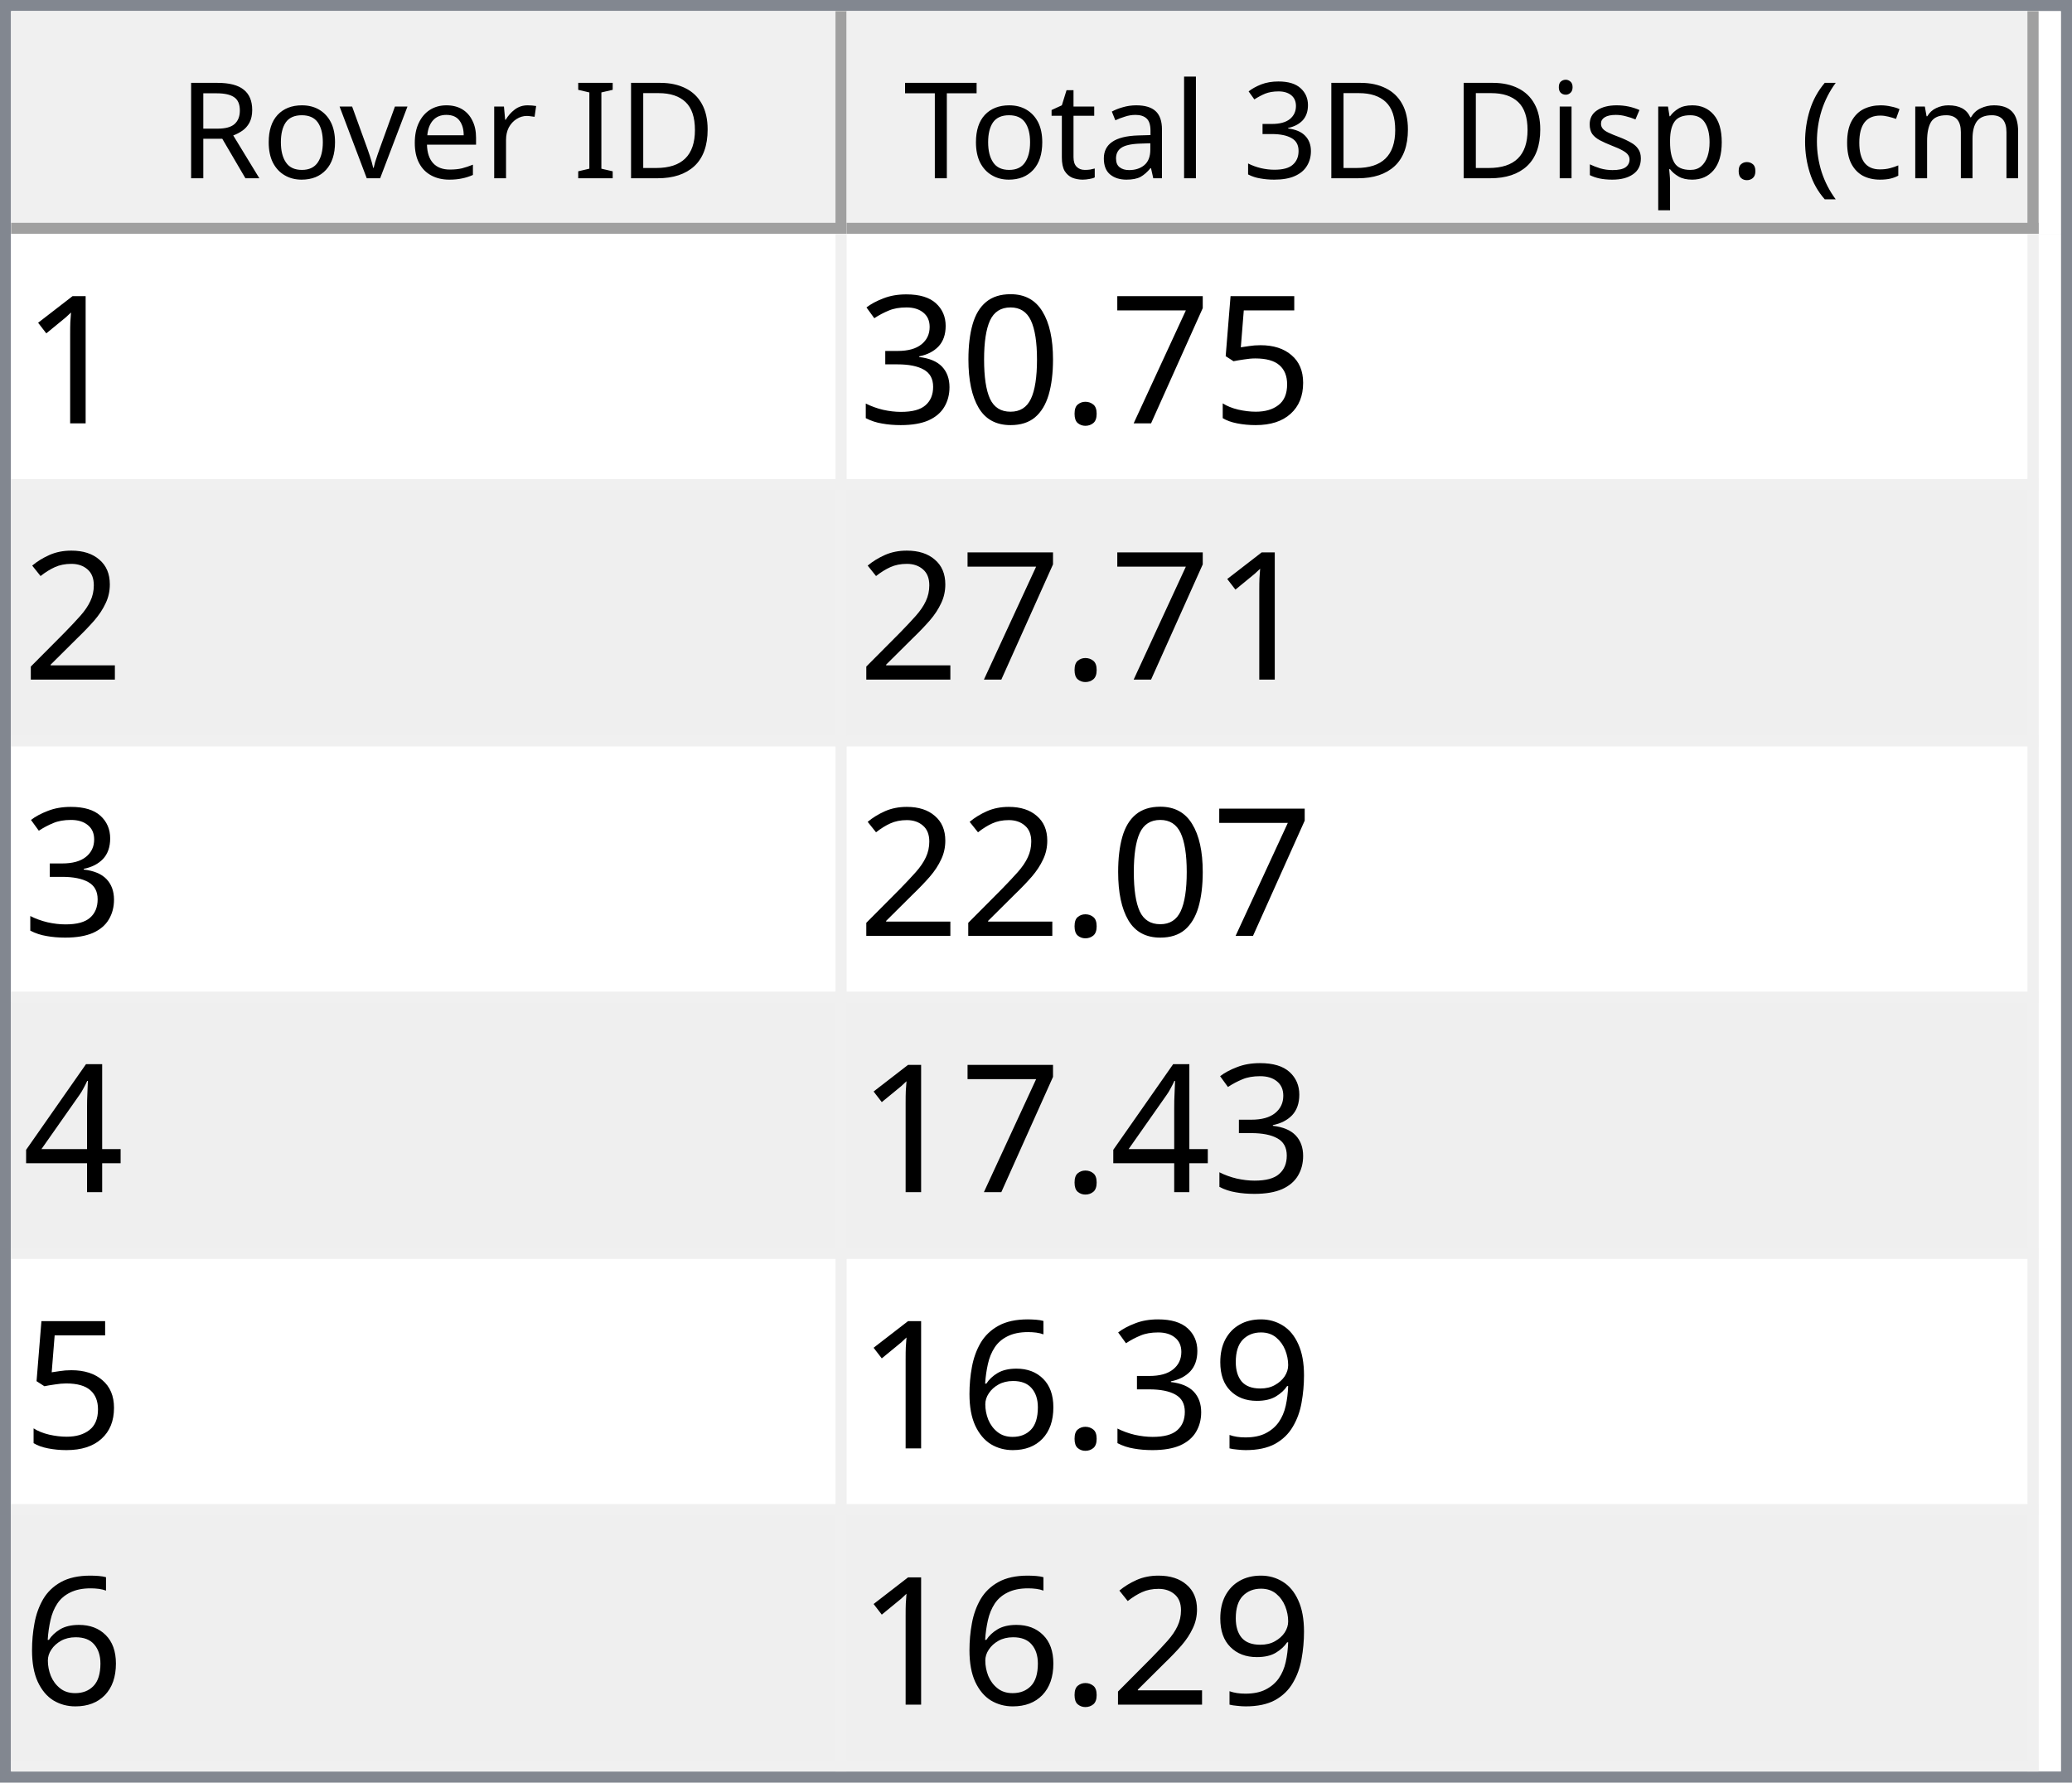
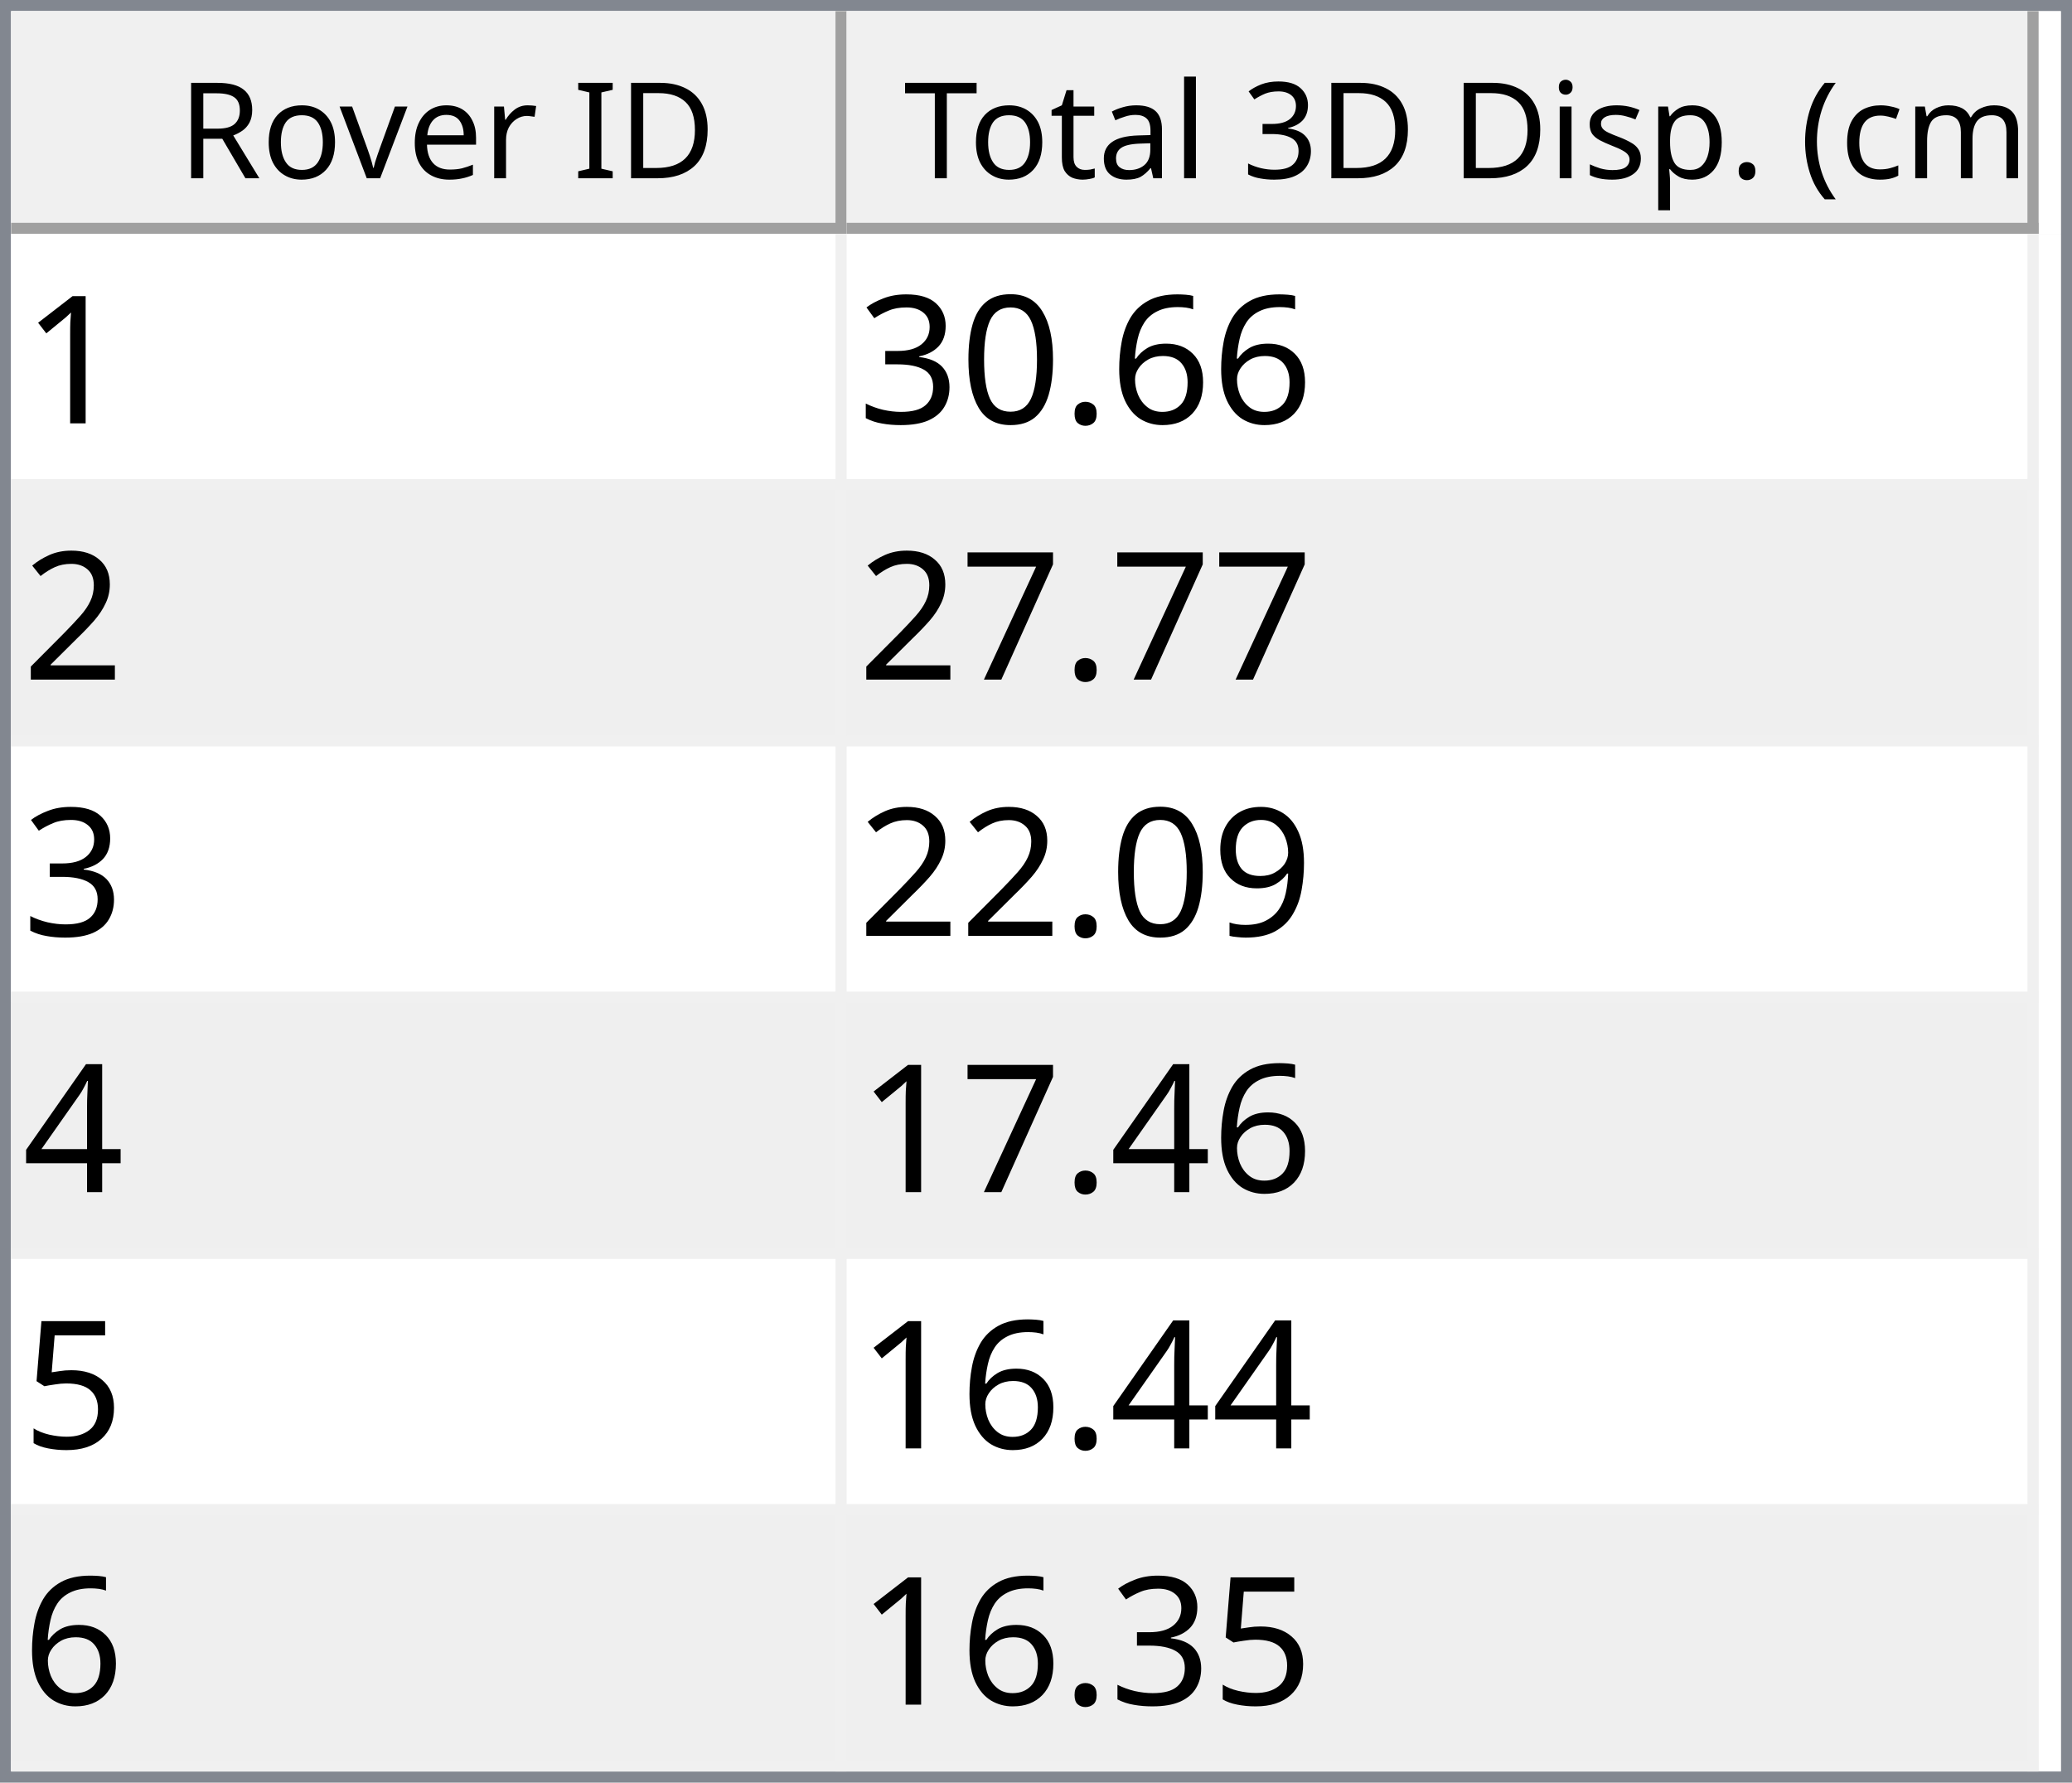
<svg xmlns="http://www.w3.org/2000/svg" style="fill-opacity:1; color-rendering:auto; color-interpolation:auto; text-rendering:auto; stroke:black; stroke-linecap:square; stroke-miterlimit:10; shape-rendering:auto; stroke-opacity:1; fill:black; stroke-dasharray:none; font-weight:normal; stroke-width:1; font-family:'Dialog'; font-style:normal; stroke-linejoin:miter; font-size:12px; stroke-dashoffset:0; image-rendering:auto;" width="186" height="160">
  <defs id="genericDefs" />
  <g>
    <defs id="defs1">
      <clipPath clipPathUnits="userSpaceOnUse" id="clipPath1">
        <path d="M0 0 L186 0 L186 160 L0 160 L0 0 Z" />
      </clipPath>
      <clipPath clipPathUnits="userSpaceOnUse" id="clipPath2">
        <path d="M0 0 L0 160 L186 160 L186 0 Z" />
      </clipPath>
      <clipPath clipPathUnits="userSpaceOnUse" id="clipPath3">
        <path d="M0 0 L0 20 L184 20 L184 0 Z" />
      </clipPath>
      <clipPath clipPathUnits="userSpaceOnUse" id="clipPath4">
        <path d="M0 0 L0 20 L75 20 L75 0 Z" />
      </clipPath>
      <clipPath clipPathUnits="userSpaceOnUse" id="clipPath5">
        <path d="M1 1 L1 19 L74 19 L74 1 Z" />
      </clipPath>
      <clipPath clipPathUnits="userSpaceOnUse" id="clipPath6">
        <path d="M0 0 L0 18 L73 18 L73 0 Z" />
      </clipPath>
      <clipPath clipPathUnits="userSpaceOnUse" id="clipPath7">
        <path d="M-0.5 -0.5 L-0.5 19.5 L74.5 19.5 L74.5 -0.5 Z" />
      </clipPath>
      <clipPath clipPathUnits="userSpaceOnUse" id="clipPath8">
        <path d="M0 0 L0 20 L107 20 L107 0 Z" />
      </clipPath>
      <clipPath clipPathUnits="userSpaceOnUse" id="clipPath9">
        <path d="M1 1 L1 19 L106 19 L106 1 Z" />
      </clipPath>
      <clipPath clipPathUnits="userSpaceOnUse" id="clipPath10">
        <path d="M0 0 L0 18 L105 18 L105 0 Z" />
      </clipPath>
      <clipPath clipPathUnits="userSpaceOnUse" id="clipPath11">
        <path d="M-0.5 -0.5 L-0.5 19.5 L106.5 19.5 L106.5 -0.5 Z" />
      </clipPath>
      <clipPath clipPathUnits="userSpaceOnUse" id="clipPath12">
        <path d="M0 0 L0 138 L184 138 L184 0 Z" />
      </clipPath>
      <clipPath clipPathUnits="userSpaceOnUse" id="clipPath13">
        <path d="M0 0 L0 138 L182 138 L182 0 Z" />
      </clipPath>
      <clipPath clipPathUnits="userSpaceOnUse" id="clipPath14">
        <path d="M-0.5 -0.5 L-0.5 137.5 L181.5 137.5 L181.5 -0.5 Z" />
      </clipPath>
      <clipPath clipPathUnits="userSpaceOnUse" id="clipPath15">
        <path d="M0 0 L0 22 L74 22 L74 0 Z" />
      </clipPath>
      <clipPath clipPathUnits="userSpaceOnUse" id="clipPath16">
        <path d="M0 0 L0 22 L106 22 L106 0 Z" />
      </clipPath>
      <font horiz-adv-x="64.551" id="font1">
        <font-face ascent="107.91" descent="25.098" units-per-em="100" style="font-style:normal; font-family:Segoe UI; font-weight:normal;" />
        <missing-glyph horiz-adv-x="64.551" d="M8.109 0 L8.109 68.266 L56.453 68.266 L56.453 0 L8.109 0 ZM15.328 7.234 L49.219 7.234 L49.219 61.031 L15.328 61.031 L15.328 7.234 Z" />
        <glyph unicode="D" horiz-adv-x="70.117" d="M9.188 0 L9.188 70.016 L28.516 70.016 Q65.531 70.016 65.531 35.891 Q65.531 19.672 55.25 9.836 Q44.969 0 27.734 0 L9.188 0 ZM17.391 62.594 L17.391 7.422 L27.828 7.422 Q41.609 7.422 49.273 14.797 Q56.938 22.172 56.938 35.688 Q56.938 62.594 28.328 62.594 L17.391 62.594 Z" />
        <glyph unicode="I" horiz-adv-x="26.611" d="M17.391 0 L9.188 0 L9.188 70.016 L17.391 70.016 L17.391 0 Z" />
        <glyph unicode=" " horiz-adv-x="27.393" d="" />
        <glyph unicode="r" horiz-adv-x="34.766" d="M34.188 41.891 Q32.078 43.5 28.125 43.5 Q23 43.5 19.555 38.672 Q16.109 33.844 16.109 25.484 L16.109 0 L8.109 0 L8.109 50 L16.109 50 L16.109 39.703 L16.312 39.703 Q18.016 44.969 21.531 47.922 Q25.047 50.875 29.391 50.875 Q32.516 50.875 34.188 50.203 L34.188 41.891 Z" />
        <glyph unicode="e" horiz-adv-x="52.295" d="M48.297 23 L12.984 23 Q13.188 14.656 17.484 10.109 Q21.781 5.562 29.297 5.562 Q37.75 5.562 44.828 11.141 L44.828 3.609 Q38.234 -1.172 27.391 -1.172 Q16.797 -1.172 10.742 5.641 Q4.688 12.453 4.688 24.812 Q4.688 36.469 11.305 43.82 Q17.922 51.172 27.734 51.172 Q37.547 51.172 42.922 44.828 Q48.297 38.484 48.297 27.203 L48.297 23 ZM40.094 29.781 Q40.047 36.719 36.75 40.578 Q33.453 44.438 27.594 44.438 Q21.922 44.438 17.969 40.383 Q14.016 36.328 13.094 29.781 L40.094 29.781 Z" />
        <glyph unicode="v" horiz-adv-x="47.9" d="M47.406 50 L27.484 0 L19.625 0 L0.688 50 L9.469 50 L22.172 13.672 Q23.578 9.672 23.922 6.688 L24.125 6.688 Q24.609 10.453 25.688 13.484 L38.969 50 L47.406 50 Z" />
        <glyph unicode="o" horiz-adv-x="58.594" d="M29 -1.172 Q17.922 -1.172 11.305 5.836 Q4.688 12.844 4.688 24.422 Q4.688 37.016 11.57 44.094 Q18.453 51.172 30.172 51.172 Q41.359 51.172 47.633 44.289 Q53.906 37.406 53.906 25.203 Q53.906 13.234 47.141 6.031 Q40.375 -1.172 29 -1.172 ZM29.594 44.438 Q21.875 44.438 17.383 39.188 Q12.891 33.938 12.891 24.703 Q12.891 15.828 17.43 10.695 Q21.969 5.562 29.594 5.562 Q37.359 5.562 41.531 10.594 Q45.703 15.625 45.703 24.906 Q45.703 34.281 41.531 39.359 Q37.359 44.438 29.594 44.438 Z" />
        <glyph unicode="R" horiz-adv-x="59.814" d="M59.375 0 L49.609 0 L37.891 19.625 Q36.281 22.359 34.766 24.289 Q33.25 26.219 31.664 27.438 Q30.078 28.656 28.25 29.219 Q26.422 29.781 24.125 29.781 L17.391 29.781 L17.391 0 L9.188 0 L9.188 70.016 L30.078 70.016 Q34.672 70.016 38.555 68.867 Q42.438 67.719 45.289 65.375 Q48.141 63.031 49.758 59.547 Q51.375 56.062 51.375 51.375 Q51.375 47.703 50.273 44.656 Q49.172 41.609 47.148 39.211 Q45.125 36.812 42.266 35.133 Q39.406 33.453 35.844 32.516 L35.844 32.328 Q37.594 31.547 38.891 30.547 Q40.188 29.547 41.359 28.18 Q42.531 26.812 43.68 25.078 Q44.828 23.344 46.234 21.047 L59.375 0 ZM17.391 62.594 L17.391 37.203 L28.516 37.203 Q31.594 37.203 34.203 38.133 Q36.812 39.062 38.719 40.797 Q40.625 42.531 41.703 45.047 Q42.781 47.562 42.781 50.688 Q42.781 56.297 39.141 59.445 Q35.5 62.594 28.609 62.594 L17.391 62.594 Z" />
        <glyph unicode=")" horiz-adv-x="30.176" d="M8.297 -15.922 L1.172 -15.922 Q16.406 2.344 16.406 26.812 Q16.406 51.469 1.078 70.016 L8.297 70.016 Q23.531 52.156 23.531 26.703 Q23.531 1.375 8.297 -15.922 Z" />
        <glyph unicode="m" horiz-adv-x="86.133" d="M79.109 0 L71.094 0 L71.094 28.719 Q71.094 37.016 68.531 40.727 Q65.969 44.438 59.906 44.438 Q54.781 44.438 51.195 39.75 Q47.609 35.062 47.609 28.516 L47.609 0 L39.594 0 L39.594 29.688 Q39.594 44.438 28.219 44.438 Q22.953 44.438 19.531 40.016 Q16.109 35.594 16.109 28.516 L16.109 0 L8.109 0 L8.109 50 L16.109 50 L16.109 42.094 L16.312 42.094 Q21.625 51.172 31.844 51.172 Q36.969 51.172 40.773 48.312 Q44.578 45.453 46 40.828 Q51.562 51.172 62.594 51.172 Q79.109 51.172 79.109 30.812 L79.109 0 Z" />
        <glyph unicode="c" horiz-adv-x="46.191" d="M42.188 2.297 Q36.422 -1.172 28.516 -1.172 Q17.828 -1.172 11.258 5.789 Q4.688 12.75 4.688 23.828 Q4.688 36.188 11.766 43.68 Q18.844 51.172 30.672 51.172 Q37.25 51.172 42.281 48.734 L42.281 40.531 Q36.719 44.438 30.375 44.438 Q22.703 44.438 17.797 38.945 Q12.891 33.453 12.891 24.516 Q12.891 15.719 17.508 10.641 Q22.125 5.562 29.891 5.562 Q36.422 5.562 42.188 9.906 L42.188 2.297 Z" />
        <glyph unicode="(" horiz-adv-x="30.176" d="M29.109 -15.922 L21.969 -15.922 Q6.844 1.375 6.844 26.703 Q6.844 52.156 21.969 70.016 L29.203 70.016 Q13.875 51.469 13.875 26.812 Q13.875 2.344 29.109 -15.922 Z" />
        <glyph unicode="." horiz-adv-x="21.68" d="M10.891 -1.078 Q8.641 -1.078 7.055 0.539 Q5.469 2.156 5.469 4.391 Q5.469 6.641 7.055 8.273 Q8.641 9.906 10.891 9.906 Q13.188 9.906 14.797 8.273 Q16.406 6.641 16.406 4.391 Q16.406 2.156 14.797 0.539 Q13.188 -1.078 10.891 -1.078 Z" />
        <glyph unicode="p" horiz-adv-x="58.789" d="M16.312 7.234 L16.109 7.234 L16.109 -23 L8.109 -23 L8.109 50 L16.109 50 L16.109 41.219 L16.312 41.219 Q22.219 51.172 33.594 51.172 Q43.266 51.172 48.688 44.461 Q54.109 37.75 54.109 26.469 Q54.109 13.922 48 6.375 Q41.891 -1.172 31.297 -1.172 Q21.578 -1.172 16.312 7.234 ZM16.109 27.391 L16.109 20.406 Q16.109 14.203 20.141 9.883 Q24.172 5.562 30.375 5.562 Q37.641 5.562 41.773 11.133 Q45.906 16.703 45.906 26.609 Q45.906 34.969 42.047 39.703 Q38.188 44.438 31.594 44.438 Q24.609 44.438 20.359 39.578 Q16.109 34.719 16.109 27.391 Z" />
        <glyph unicode="s" horiz-adv-x="42.432" d="M5.078 1.812 L5.078 10.406 Q11.625 5.562 19.484 5.562 Q30.031 5.562 30.031 12.594 Q30.031 14.594 29.125 15.992 Q28.219 17.391 26.68 18.461 Q25.141 19.531 23.07 20.383 Q21 21.234 18.609 22.172 Q15.281 23.484 12.766 24.828 Q10.25 26.172 8.57 27.859 Q6.891 29.547 6.031 31.695 Q5.172 33.844 5.172 36.719 Q5.172 40.234 6.789 42.945 Q8.406 45.656 11.086 47.484 Q13.766 49.312 17.211 50.242 Q20.656 51.172 24.312 51.172 Q30.812 51.172 35.938 48.922 L35.938 40.828 Q30.422 44.438 23.25 44.438 Q21 44.438 19.195 43.922 Q17.391 43.406 16.094 42.477 Q14.797 41.547 14.086 40.258 Q13.375 38.969 13.375 37.406 Q13.375 35.453 14.086 34.133 Q14.797 32.812 16.164 31.789 Q17.531 30.766 19.484 29.938 Q21.438 29.109 23.922 28.125 Q27.25 26.859 29.883 25.516 Q32.516 24.172 34.375 22.484 Q36.234 20.797 37.234 18.602 Q38.234 16.406 38.234 13.375 Q38.234 9.672 36.602 6.938 Q34.969 4.203 32.234 2.398 Q29.5 0.594 25.93 -0.289 Q22.359 -1.172 18.453 -1.172 Q10.75 -1.172 5.078 1.812 Z" />
        <glyph unicode="i" horiz-adv-x="24.219" d="M12.203 62.703 Q10.062 62.703 8.547 64.164 Q7.031 65.625 7.031 67.875 Q7.031 70.125 8.547 71.609 Q10.062 73.094 12.203 73.094 Q14.406 73.094 15.945 71.609 Q17.484 70.125 17.484 67.875 Q17.484 65.719 15.945 64.211 Q14.406 62.703 12.203 62.703 ZM16.109 0 L8.109 0 L8.109 50 L16.109 50 L16.109 0 Z" />
        <glyph unicode="3" horiz-adv-x="53.906" d="M46.531 19.828 Q46.531 15.094 44.75 11.211 Q42.969 7.328 39.719 4.57 Q36.469 1.812 31.93 0.297 Q27.391 -1.219 21.922 -1.219 Q11.922 -1.219 6 2.594 L6 11.188 Q13.094 5.609 22.219 5.609 Q25.875 5.609 28.828 6.539 Q31.781 7.469 33.906 9.227 Q36.031 10.984 37.18 13.477 Q38.328 15.969 38.328 19.094 Q38.328 32.812 18.797 32.812 L12.984 32.812 L12.984 39.594 L18.5 39.594 Q35.797 39.594 35.797 52.484 Q35.797 64.406 22.609 64.406 Q15.188 64.406 8.688 59.422 L8.688 67.188 Q15.375 71.188 24.609 71.188 Q29 71.188 32.57 69.969 Q36.141 68.75 38.68 66.555 Q41.219 64.359 42.609 61.281 Q44 58.203 44 54.5 Q44 40.672 30.031 36.719 L30.031 36.531 Q33.594 36.141 36.625 34.797 Q39.656 33.453 41.852 31.305 Q44.047 29.156 45.289 26.25 Q46.531 23.344 46.531 19.828 Z" />
        <glyph unicode="l" horiz-adv-x="24.219" d="M16.109 0 L8.109 0 L8.109 74.031 L16.109 74.031 L16.109 0 Z" />
        <glyph unicode="a" horiz-adv-x="50.879" d="M43.891 0 L35.891 0 L35.891 7.812 L35.688 7.812 Q30.469 -1.172 20.312 -1.172 Q12.844 -1.172 8.617 2.781 Q4.391 6.734 4.391 13.281 Q4.391 27.297 20.906 29.594 L35.891 31.688 Q35.891 44.438 25.594 44.438 Q16.547 44.438 9.281 38.281 L9.281 46.484 Q16.656 51.172 26.266 51.172 Q43.891 51.172 43.891 32.516 L43.891 0 ZM35.891 25.297 L23.828 23.641 Q18.266 22.859 15.43 20.875 Q12.594 18.891 12.594 13.875 Q12.594 10.203 15.211 7.883 Q17.828 5.562 22.172 5.562 Q28.125 5.562 32.008 9.742 Q35.891 13.922 35.891 20.312 L35.891 25.297 Z" />
        <glyph unicode="t" horiz-adv-x="33.887" d="M31.297 0.484 Q28.469 -1.078 23.828 -1.078 Q10.688 -1.078 10.688 13.578 L10.688 43.172 L2.094 43.172 L2.094 50 L10.688 50 L10.688 62.203 L18.703 64.797 L18.703 50 L31.297 50 L31.297 43.172 L18.703 43.172 L18.703 14.984 Q18.703 9.969 20.414 7.82 Q22.125 5.672 26.078 5.672 Q29.109 5.672 31.297 7.328 L31.297 0.484 Z" />
        <glyph unicode="T" horiz-adv-x="52.393" d="M50.594 62.594 L30.375 62.594 L30.375 0 L22.172 0 L22.172 62.594 L2 62.594 L2 70.016 L50.594 70.016 L50.594 62.594 Z" />
      </font>
      <font horiz-adv-x="75.0" id="font2">
        <font-face ascent="100.537" descent="21.973" units-per-em="100" style="font-style:normal; font-family:sans-serif; font-weight:normal;" />
        <missing-glyph horiz-adv-x="75.0" d="M12.5 0 L12.5 62.5 L62.5 62.5 L62.5 0 L12.5 0 ZM14.062 1.562 L60.938 1.562 L60.938 60.938 L14.062 60.938 L14.062 1.562 Z" />
        <glyph unicode="1" horiz-adv-x="55.615" d="M37.25 0 L28.469 0 L28.469 56 Q25.297 52.984 20.141 49.953 Q14.984 46.922 10.891 45.406 L10.891 53.906 Q18.266 57.375 23.781 62.305 Q29.297 67.234 31.594 71.875 L37.25 71.875 L37.25 0 Z" />
-         <glyph unicode="5" horiz-adv-x="55.615" d="M4.156 18.75 L13.375 19.531 Q14.406 12.797 18.141 9.398 Q21.875 6 27.156 6 Q33.5 6 37.891 10.789 Q42.281 15.578 42.281 23.484 Q42.281 31 38.062 35.352 Q33.844 39.703 27 39.703 Q22.75 39.703 19.336 37.773 Q15.922 35.844 13.969 32.766 L5.719 33.844 L12.641 70.609 L48.25 70.609 L48.25 62.203 L19.672 62.203 L15.828 42.969 Q22.266 47.469 29.344 47.469 Q38.719 47.469 45.164 40.969 Q51.609 34.469 51.609 24.266 Q51.609 14.547 45.953 7.469 Q39.062 -1.219 27.156 -1.219 Q17.391 -1.219 11.211 4.25 Q5.031 9.719 4.156 18.75 Z" />
-         <glyph unicode="7" horiz-adv-x="55.615" d="M4.734 62.203 L4.734 70.656 L51.078 70.656 L51.078 63.812 Q44.234 56.547 37.523 44.484 Q30.812 32.422 27.156 19.672 Q24.516 10.688 23.781 0 L14.75 0 Q14.891 8.453 18.062 20.414 Q21.234 32.375 27.172 43.484 Q33.109 54.594 39.797 62.203 L4.734 62.203 Z" />
+         <glyph unicode="6" horiz-adv-x="55.615" d="M49.75 54.047 L41.016 53.375 Q39.844 58.547 37.703 60.891 Q34.125 64.656 28.906 64.656 Q24.703 64.656 21.531 62.312 Q17.391 59.281 14.992 53.469 Q12.594 47.656 12.5 36.922 Q15.672 41.75 20.266 44.094 Q24.859 46.438 29.891 46.438 Q38.672 46.438 44.852 39.969 Q51.031 33.5 51.031 23.25 Q51.031 16.5 48.125 10.719 Q45.219 4.938 40.141 1.859 Q35.062 -1.219 28.609 -1.219 Q17.625 -1.219 10.695 6.859 Q3.766 14.938 3.766 33.5 Q3.766 54.25 11.422 63.672 Q18.109 71.875 29.438 71.875 Q37.891 71.875 43.289 67.141 Q48.688 62.406 49.75 54.047 ZM13.875 23.188 Q13.875 18.656 15.797 14.508 Q17.719 10.359 21.188 8.18 Q24.656 6 28.469 6 Q34.031 6 38.039 10.492 Q42.047 14.984 42.047 22.703 Q42.047 30.125 38.086 34.398 Q34.125 38.672 28.125 38.672 Q22.172 38.672 18.023 34.398 Q13.875 30.125 13.875 23.188 Z" />
        <glyph unicode="." horiz-adv-x="27.783" d="M9.078 0 L9.078 10.016 L19.094 10.016 L19.094 0 L9.078 0 Z" />
        <glyph unicode="0" horiz-adv-x="55.615" d="M4.156 35.297 Q4.156 48 6.766 55.742 Q9.375 63.484 14.523 67.68 Q19.672 71.875 27.484 71.875 Q33.25 71.875 37.594 69.555 Q41.938 67.234 44.773 62.867 Q47.609 58.5 49.219 52.227 Q50.828 45.953 50.828 35.297 Q50.828 22.703 48.242 14.969 Q45.656 7.234 40.508 3.008 Q35.359 -1.219 27.484 -1.219 Q17.141 -1.219 11.234 6.203 Q4.156 15.141 4.156 35.297 ZM13.188 35.297 Q13.188 17.672 17.312 11.836 Q21.438 6 27.484 6 Q33.547 6 37.672 11.859 Q41.797 17.719 41.797 35.297 Q41.797 52.984 37.672 58.789 Q33.547 64.594 27.391 64.594 Q21.344 64.594 17.719 59.469 Q13.188 52.938 13.188 35.297 Z" />
        <glyph unicode="3" horiz-adv-x="55.615" d="M4.203 18.891 L12.984 20.062 Q14.5 12.594 18.141 9.297 Q21.781 6 27 6 Q33.203 6 37.477 10.297 Q41.75 14.594 41.75 20.953 Q41.75 27 37.797 30.93 Q33.844 34.859 27.734 34.859 Q25.25 34.859 21.531 33.891 L22.516 41.609 Q23.391 41.5 23.922 41.5 Q29.547 41.5 34.039 44.43 Q38.531 47.359 38.531 53.469 Q38.531 58.297 35.258 61.477 Q31.984 64.656 26.812 64.656 Q21.688 64.656 18.266 61.43 Q14.844 58.203 13.875 51.766 L5.078 53.328 Q6.688 62.156 12.398 67.016 Q18.109 71.875 26.609 71.875 Q32.469 71.875 37.398 69.359 Q42.328 66.844 44.945 62.5 Q47.562 58.156 47.562 53.266 Q47.562 48.641 45.07 44.828 Q42.578 41.016 37.703 38.766 Q44.047 37.312 47.562 32.695 Q51.078 28.078 51.078 21.141 Q51.078 11.766 44.242 5.25 Q37.406 -1.266 26.953 -1.266 Q17.531 -1.266 11.305 4.352 Q5.078 9.969 4.203 18.891 Z" />
        <glyph unicode="2" horiz-adv-x="55.615" d="M50.344 8.453 L50.344 0 L3.031 0 Q2.938 3.172 4.047 6.109 Q5.859 10.938 9.836 15.625 Q13.812 20.312 21.344 26.469 Q33.016 36.031 37.117 41.625 Q41.219 47.219 41.219 52.203 Q41.219 57.422 37.477 61.008 Q33.734 64.594 27.734 64.594 Q21.391 64.594 17.578 60.789 Q13.766 56.984 13.719 50.25 L4.688 51.172 Q5.609 61.281 11.664 66.578 Q17.719 71.875 27.938 71.875 Q38.234 71.875 44.242 66.164 Q50.25 60.453 50.25 52 Q50.25 47.703 48.492 43.555 Q46.734 39.406 42.656 34.812 Q38.578 30.219 29.109 22.219 Q21.188 15.578 18.945 13.211 Q16.703 10.844 15.234 8.453 L50.344 8.453 Z" />
+         <glyph unicode="7" horiz-adv-x="55.615" d="M4.734 62.203 L4.734 70.656 L51.078 70.656 L51.078 63.812 Q44.234 56.547 37.523 44.484 Q30.812 32.422 27.156 19.672 Q24.516 10.688 23.781 0 L14.75 0 Q14.891 8.453 18.062 20.414 Q21.234 32.375 27.172 43.484 Q33.109 54.594 39.797 62.203 L4.734 62.203 Z" />
+         <glyph unicode="9" horiz-adv-x="55.615" d="M5.469 16.547 L13.922 17.328 Q14.984 11.375 18.016 8.688 Q21.047 6 25.781 6 Q29.828 6 32.883 7.859 Q35.938 9.719 37.891 12.82 Q39.844 15.922 41.164 21.195 Q42.484 26.469 42.484 31.938 Q42.484 32.516 42.438 33.688 Q39.797 29.5 35.234 26.883 Q30.672 24.266 25.344 24.266 Q16.453 24.266 10.305 30.711 Q4.156 37.156 4.156 47.703 Q4.156 58.594 10.578 65.234 Q17 71.875 26.656 71.875 Q33.641 71.875 39.43 68.117 Q45.219 64.359 48.219 57.398 Q51.219 50.438 51.219 37.25 Q51.219 23.531 48.242 15.406 Q45.266 7.281 39.383 3.031 Q33.5 -1.219 25.594 -1.219 Q17.188 -1.219 11.867 3.445 Q6.547 8.109 5.469 16.547 ZM41.453 48.141 Q41.453 55.719 37.43 60.156 Q33.406 64.594 27.734 64.594 Q21.875 64.594 17.531 59.812 Q13.188 55.031 13.188 47.406 Q13.188 40.578 17.312 36.305 Q21.438 32.031 27.484 32.031 Q33.594 32.031 37.523 36.305 Q41.453 40.578 41.453 48.141 Z" />
        <glyph unicode="4" horiz-adv-x="55.615" d="M32.328 0 L32.328 17.141 L1.266 17.141 L1.266 25.203 L33.938 71.578 L41.109 71.578 L41.109 25.203 L50.781 25.203 L50.781 17.141 L41.109 17.141 L41.109 0 L32.328 0 ZM32.328 25.203 L32.328 57.469 L9.906 25.203 L32.328 25.203 Z" />
-         <glyph unicode="9" horiz-adv-x="55.615" d="M5.469 16.547 L13.922 17.328 Q14.984 11.375 18.016 8.688 Q21.047 6 25.781 6 Q29.828 6 32.883 7.859 Q35.938 9.719 37.891 12.82 Q39.844 15.922 41.164 21.195 Q42.484 26.469 42.484 31.938 Q42.484 32.516 42.438 33.688 Q39.797 29.5 35.234 26.883 Q30.672 24.266 25.344 24.266 Q16.453 24.266 10.305 30.711 Q4.156 37.156 4.156 47.703 Q4.156 58.594 10.578 65.234 Q17 71.875 26.656 71.875 Q33.641 71.875 39.43 68.117 Q45.219 64.359 48.219 57.398 Q51.219 50.438 51.219 37.25 Q51.219 23.531 48.242 15.406 Q45.266 7.281 39.383 3.031 Q33.5 -1.219 25.594 -1.219 Q17.188 -1.219 11.867 3.445 Q6.547 8.109 5.469 16.547 ZM41.453 48.141 Q41.453 55.719 37.43 60.156 Q33.406 64.594 27.734 64.594 Q21.875 64.594 17.531 59.812 Q13.188 55.031 13.188 47.406 Q13.188 40.578 17.312 36.305 Q21.438 32.031 27.484 32.031 Q33.594 32.031 37.523 36.305 Q41.453 40.578 41.453 48.141 Z" />
-         <glyph unicode="6" horiz-adv-x="55.615" d="M49.75 54.047 L41.016 53.375 Q39.844 58.547 37.703 60.891 Q34.125 64.656 28.906 64.656 Q24.703 64.656 21.531 62.312 Q17.391 59.281 14.992 53.469 Q12.594 47.656 12.5 36.922 Q15.672 41.75 20.266 44.094 Q24.859 46.438 29.891 46.438 Q38.672 46.438 44.852 39.969 Q51.031 33.5 51.031 23.25 Q51.031 16.5 48.125 10.719 Q45.219 4.938 40.141 1.859 Q35.062 -1.219 28.609 -1.219 Q17.625 -1.219 10.695 6.859 Q3.766 14.938 3.766 33.5 Q3.766 54.25 11.422 63.672 Q18.109 71.875 29.438 71.875 Q37.891 71.875 43.289 67.141 Q48.688 62.406 49.75 54.047 ZM13.875 23.188 Q13.875 18.656 15.797 14.508 Q17.719 10.359 21.188 8.18 Q24.656 6 28.469 6 Q34.031 6 38.039 10.492 Q42.047 14.984 42.047 22.703 Q42.047 30.125 38.086 34.398 Q34.125 38.672 28.125 38.672 Q22.172 38.672 18.023 34.398 Q13.875 30.125 13.875 23.188 Z" />
+         <glyph unicode="5" horiz-adv-x="55.615" d="M4.156 18.75 L13.375 19.531 Q14.406 12.797 18.141 9.398 Q21.875 6 27.156 6 Q33.5 6 37.891 10.789 Q42.281 15.578 42.281 23.484 Q42.281 31 38.062 35.352 Q33.844 39.703 27 39.703 Q22.75 39.703 19.336 37.773 Q15.922 35.844 13.969 32.766 L5.719 33.844 L12.641 70.609 L48.25 70.609 L48.25 62.203 L19.672 62.203 L15.828 42.969 Q22.266 47.469 29.344 47.469 Q38.719 47.469 45.164 40.969 Q51.609 34.469 51.609 24.266 Q51.609 14.547 45.953 7.469 Q39.062 -1.219 27.156 -1.219 Q17.391 -1.219 11.211 4.25 Q5.031 9.719 4.156 18.75 Z" />
      </font>
    </defs>
    <g style="fill:white; stroke:white;">
      <rect x="0" y="0" width="186" style="clip-path:url(#clipPath1); stroke:none;" height="160" />
    </g>
    <g style="fill:white; text-rendering:optimizeSpeed; color-rendering:optimizeSpeed; image-rendering:optimizeSpeed; shape-rendering:crispEdges; stroke:white; color-interpolation:sRGB;">
      <rect x="0" width="186" height="160" y="0" style="stroke:none;" />
      <path style="stroke:none;" d="M0 160 L186 160 L186 0 L0 0 Z" />
    </g>
    <g style="fill:rgb(240,240,240); font-family:'Segoe UI'; stroke:rgb(240,240,240);">
      <rect x="0" y="0" width="186" style="clip-path:url(#clipPath2); stroke:none;" height="160" />
    </g>
    <g style="fill:rgb(130,135,144); font-family:'Segoe UI'; stroke:rgb(130,135,144);">
      <path d="M0 0 L186 0 L186 160 L0 160 L0 0 ZM1 1 L185 1 L185 159 L1 159 L1 1 Z" style="fill-rule:evenodd; clip-path:url(#clipPath2); stroke:none;" />
    </g>
    <g style="fill:white; font-family:'Segoe UI'; stroke:white;" transform="translate(1,1)">
      <rect x="0" y="0" width="184" style="clip-path:url(#clipPath3); stroke:none;" height="20" />
    </g>
    <g style="fill:rgb(240,240,240); font-family:'Segoe UI'; stroke:rgb(240,240,240);" transform="translate(1,1)">
      <rect x="0" y="0" width="75" style="clip-path:url(#clipPath4); stroke:none;" height="20" />
    </g>
    <g style="font-family:'Segoe UI';" transform="translate(2,2)">
      <text x="14" xml:space="preserve" y="14" style="clip-path:url(#clipPath6); stroke:none;">Rover ID</text>
    </g>
    <g style="fill:rgb(160,160,160); font-family:'Segoe UI'; stroke:rgb(160,160,160); stroke-linejoin:bevel;" transform="translate(1.5,1.5)">
      <line x1="74" x2="74" y1="0" style="fill:none; clip-path:url(#clipPath7);" y2="19" />
    </g>
    <g style="fill:rgb(160,160,160); font-family:'Segoe UI'; stroke:rgb(160,160,160); stroke-linejoin:bevel;" transform="matrix(1,0,0,1,1,1) translate(0.5,0.5)">
      <line x1="0" x2="74" y1="19" style="fill:none; clip-path:url(#clipPath7);" y2="19" />
    </g>
    <g style="fill:rgb(240,240,240); font-family:'Segoe UI'; stroke:rgb(240,240,240);" transform="translate(76,1)">
      <rect x="0" y="0" width="107" style="clip-path:url(#clipPath8); stroke:none;" height="20" />
    </g>
    <g style="font-family:'Segoe UI';" transform="translate(77,2)">
      <text x="1" xml:space="preserve" y="14" style="clip-path:url(#clipPath10); stroke:none;"> Total 3D Disp. (cm)</text>
    </g>
    <g style="fill:rgb(160,160,160); font-family:'Segoe UI'; stroke:rgb(160,160,160); stroke-linejoin:bevel;" transform="translate(76.5,1.5)">
      <line x1="106" x2="106" y1="0" style="fill:none; clip-path:url(#clipPath11);" y2="19" />
    </g>
    <g style="fill:rgb(160,160,160); font-family:'Segoe UI'; stroke:rgb(160,160,160); stroke-linejoin:bevel;" transform="matrix(1,0,0,1,76,1) translate(0.5,0.5)">
      <line x1="0" x2="106" y1="19" style="fill:none; clip-path:url(#clipPath11);" y2="19" />
    </g>
    <g style="fill:white; font-family:'Segoe UI'; stroke:white;" transform="translate(1,21)">
      <rect x="0" y="0" width="184" style="clip-path:url(#clipPath12); stroke:none;" height="138" />
    </g>
    <g style="fill:rgb(240,240,240); font-size:16px; font-family:sans-serif; stroke:rgb(240,240,240);" transform="translate(1,21)">
      <rect x="0" y="0" width="182" style="clip-path:url(#clipPath13); stroke:none;" height="138" />
      <line transform="translate(0.5,0.5)" x1="0" x2="181" y1="22" style="clip-path:url(#clipPath14); fill:none; stroke-linejoin:bevel;" y2="22" />
    </g>
    <g transform="matrix(1,0,0,1,1,21) translate(0.5,0.5)" style="fill:rgb(240,240,240); font-size:16px; font-family:sans-serif; stroke:rgb(240,240,240); stroke-linejoin:bevel;">
      <line x1="0" x2="181" y1="45" style="fill:none; clip-path:url(#clipPath14);" y2="45" />
    </g>
    <g transform="matrix(1,0,0,1,1,21) translate(0.5,0.5)" style="fill:rgb(240,240,240); font-size:16px; font-family:sans-serif; stroke:rgb(240,240,240); stroke-linejoin:bevel;">
      <line x1="0" x2="181" y1="68" style="fill:none; clip-path:url(#clipPath14);" y2="68" />
    </g>
    <g transform="matrix(1,0,0,1,1,21) translate(0.5,0.5)" style="fill:rgb(240,240,240); font-size:16px; font-family:sans-serif; stroke:rgb(240,240,240); stroke-linejoin:bevel;">
      <line x1="0" x2="181" y1="91" style="fill:none; clip-path:url(#clipPath14);" y2="91" />
    </g>
    <g transform="matrix(1,0,0,1,1,21) translate(0.5,0.5)" style="fill:rgb(240,240,240); font-size:16px; font-family:sans-serif; stroke:rgb(240,240,240); stroke-linejoin:bevel;">
      <line x1="0" x2="181" y1="114" style="fill:none; clip-path:url(#clipPath14);" y2="114" />
    </g>
    <g transform="matrix(1,0,0,1,1,21) translate(0.5,0.5)" style="fill:rgb(240,240,240); font-size:16px; font-family:sans-serif; stroke:rgb(240,240,240); stroke-linejoin:bevel;">
      <line x1="0" x2="181" y1="137" style="fill:none; clip-path:url(#clipPath14);" y2="137" />
    </g>
    <g transform="matrix(1,0,0,1,1,21) translate(0.5,0.5)" style="fill:rgb(240,240,240); font-size:16px; font-family:sans-serif; stroke:rgb(240,240,240); stroke-linejoin:bevel;">
      <line x1="74" x2="74" y1="0" style="fill:none; clip-path:url(#clipPath14);" y2="137" />
    </g>
    <g transform="matrix(1,0,0,1,1,21) translate(0.5,0.5)" style="fill:rgb(240,240,240); font-size:16px; font-family:sans-serif; stroke:rgb(240,240,240); stroke-linejoin:bevel;">
      <line x1="181" x2="181" y1="0" style="fill:none; clip-path:url(#clipPath14);" y2="137" />
    </g>
    <g style="fill:white; font-size:16px; font-family:sans-serif; stroke:white;" transform="matrix(1,0,0,1,1,21)">
      <rect x="0" y="0" width="74" style="clip-path:url(#clipPath15); stroke:none;" height="22" />
      <text x="1" y="17" style="fill:black; clip-path:url(#clipPath15); stroke:none;" xml:space="preserve">1</text>
    </g>
    <g style="fill:white; font-size:16px; font-family:sans-serif; stroke:white;" transform="matrix(1,0,0,1,1,21) translate(75,0)">
      <rect x="0" y="0" width="106" style="clip-path:url(#clipPath16); stroke:none;" height="22" />
-       <text x="1" y="17" style="fill:black; clip-path:url(#clipPath16); stroke:none;" xml:space="preserve">30.75</text>
+       <text x="1" y="17" style="fill:black; clip-path:url(#clipPath16); stroke:none;" xml:space="preserve">30.66</text>
    </g>
    <g style="fill:rgb(239,239,239); font-size:16px; font-family:sans-serif; stroke:rgb(239,239,239);" transform="matrix(1,0,0,1,1,21) translate(0,23)">
      <rect x="0" y="0" width="74" style="clip-path:url(#clipPath15); stroke:none;" height="22" />
      <text x="1" y="17" style="fill:black; clip-path:url(#clipPath15); stroke:none;" xml:space="preserve">2</text>
    </g>
    <g style="fill:rgb(239,239,239); font-size:16px; font-family:sans-serif; stroke:rgb(239,239,239);" transform="matrix(1,0,0,1,1,21) translate(75,23)">
      <rect x="0" y="0" width="106" style="clip-path:url(#clipPath16); stroke:none;" height="22" />
-       <text x="1" y="17" style="fill:black; clip-path:url(#clipPath16); stroke:none;" xml:space="preserve">27.71</text>
+       <text x="1" y="17" style="fill:black; clip-path:url(#clipPath16); stroke:none;" xml:space="preserve">27.77</text>
    </g>
    <g style="fill:white; font-size:16px; font-family:sans-serif; stroke:white;" transform="matrix(1,0,0,1,1,21) translate(0,46)">
      <rect x="0" y="0" width="74" style="clip-path:url(#clipPath15); stroke:none;" height="22" />
      <text x="1" y="17" style="fill:black; clip-path:url(#clipPath15); stroke:none;" xml:space="preserve">3</text>
    </g>
    <g style="fill:white; font-size:16px; font-family:sans-serif; stroke:white;" transform="matrix(1,0,0,1,1,21) translate(75,46)">
      <rect x="0" y="0" width="106" style="clip-path:url(#clipPath16); stroke:none;" height="22" />
-       <text x="1" y="17" style="fill:black; clip-path:url(#clipPath16); stroke:none;" xml:space="preserve">22.07</text>
+       <text x="1" y="17" style="fill:black; clip-path:url(#clipPath16); stroke:none;" xml:space="preserve">22.09</text>
    </g>
    <g style="fill:rgb(239,239,239); font-size:16px; font-family:sans-serif; stroke:rgb(239,239,239);" transform="matrix(1,0,0,1,1,21) translate(0,69)">
      <rect x="0" y="0" width="74" style="clip-path:url(#clipPath15); stroke:none;" height="22" />
      <text x="1" y="17" style="fill:black; clip-path:url(#clipPath15); stroke:none;" xml:space="preserve">4</text>
    </g>
    <g style="fill:rgb(239,239,239); font-size:16px; font-family:sans-serif; stroke:rgb(239,239,239);" transform="matrix(1,0,0,1,1,21) translate(75,69)">
      <rect x="0" y="0" width="106" style="clip-path:url(#clipPath16); stroke:none;" height="22" />
-       <text x="1" y="17" style="fill:black; clip-path:url(#clipPath16); stroke:none;" xml:space="preserve">17.43</text>
+       <text x="1" y="17" style="fill:black; clip-path:url(#clipPath16); stroke:none;" xml:space="preserve">17.46</text>
    </g>
    <g style="fill:white; font-size:16px; font-family:sans-serif; stroke:white;" transform="matrix(1,0,0,1,1,21) translate(0,92)">
      <rect x="0" y="0" width="74" style="clip-path:url(#clipPath15); stroke:none;" height="22" />
      <text x="1" y="17" style="fill:black; clip-path:url(#clipPath15); stroke:none;" xml:space="preserve">5</text>
    </g>
    <g style="fill:white; font-size:16px; font-family:sans-serif; stroke:white;" transform="matrix(1,0,0,1,1,21) translate(75,92)">
      <rect x="0" y="0" width="106" style="clip-path:url(#clipPath16); stroke:none;" height="22" />
-       <text x="1" y="17" style="fill:black; clip-path:url(#clipPath16); stroke:none;" xml:space="preserve">16.39</text>
+       <text x="1" y="17" style="fill:black; clip-path:url(#clipPath16); stroke:none;" xml:space="preserve">16.44</text>
    </g>
    <g style="fill:rgb(239,239,239); font-size:16px; font-family:sans-serif; stroke:rgb(239,239,239);" transform="matrix(1,0,0,1,1,21) translate(0,115)">
      <rect x="0" y="0" width="74" style="clip-path:url(#clipPath15); stroke:none;" height="22" />
      <text x="1" y="17" style="fill:black; clip-path:url(#clipPath15); stroke:none;" xml:space="preserve">6</text>
    </g>
    <g style="fill:rgb(239,239,239); font-size:16px; font-family:sans-serif; stroke:rgb(239,239,239);" transform="matrix(1,0,0,1,1,21) translate(75,115)">
      <rect x="0" y="0" width="106" style="clip-path:url(#clipPath16); stroke:none;" height="22" />
-       <text x="1" y="17" style="fill:black; clip-path:url(#clipPath16); stroke:none;" xml:space="preserve">16.29</text>
+       <text x="1" y="17" style="fill:black; clip-path:url(#clipPath16); stroke:none;" xml:space="preserve">16.35</text>
    </g>
  </g>
</svg>
